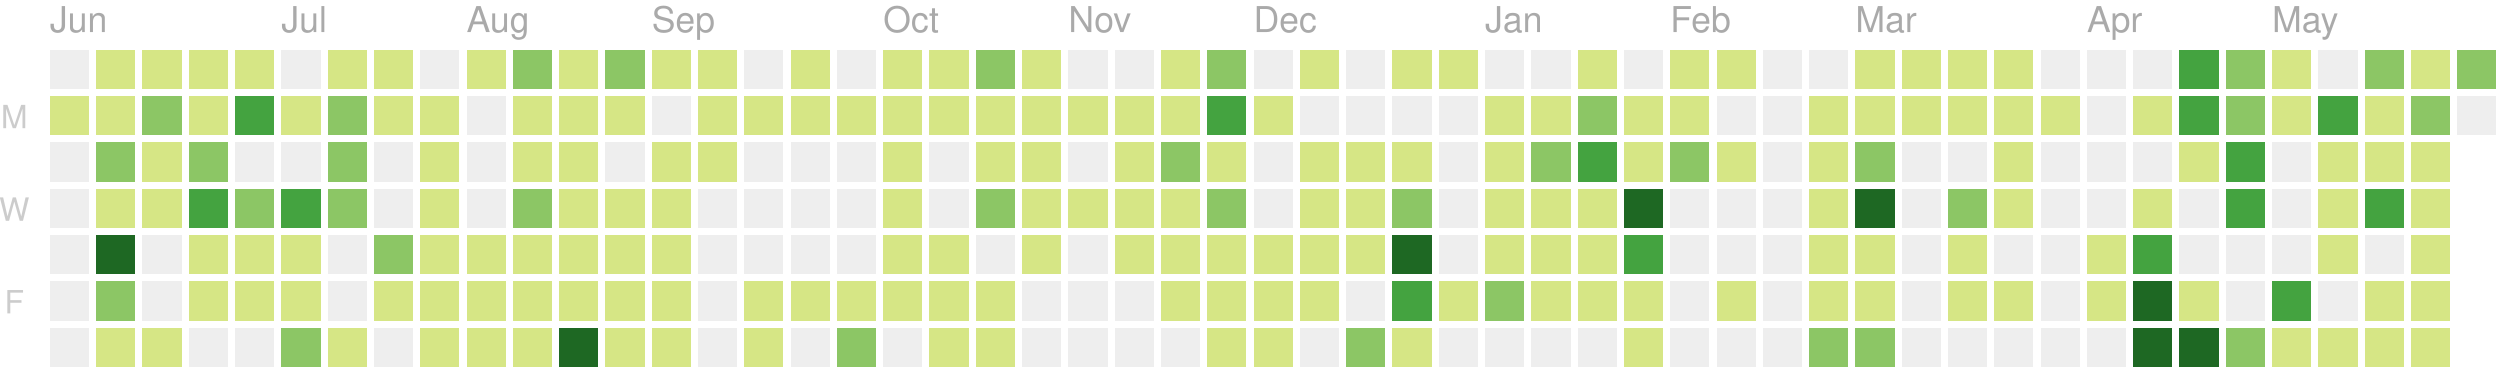
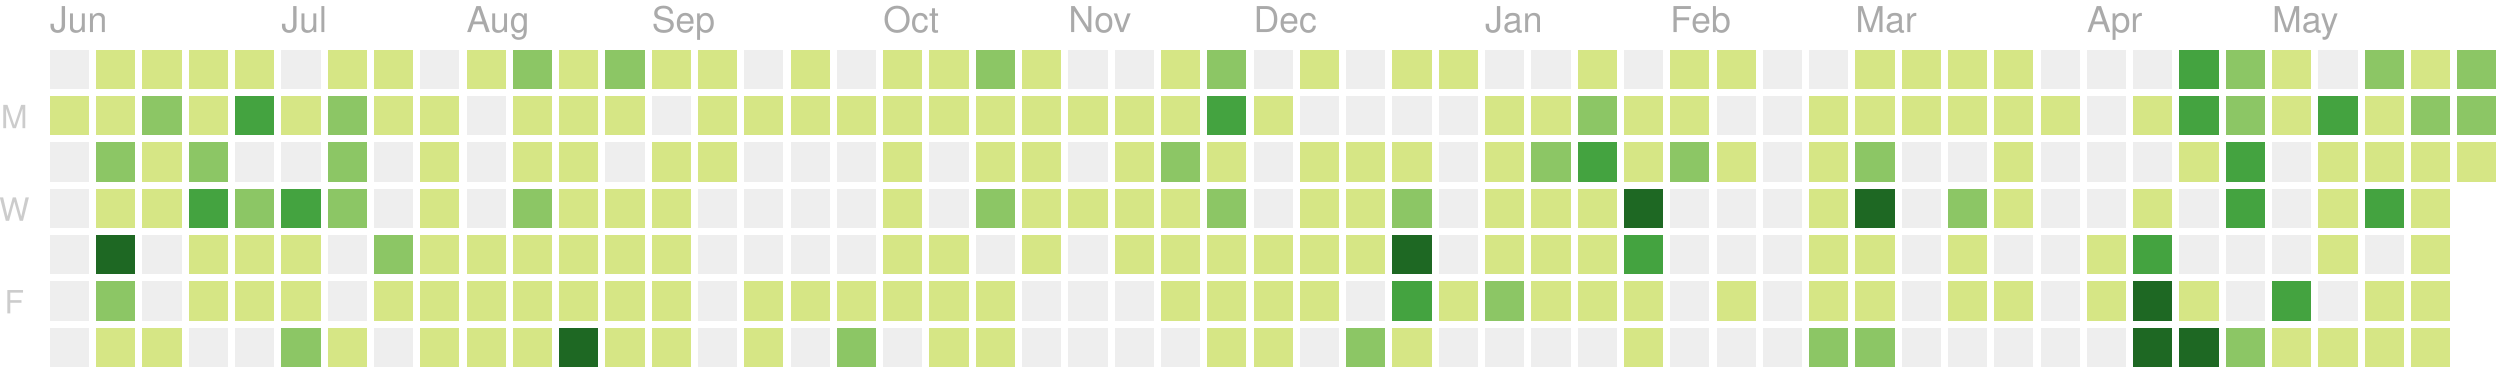
<svg xmlns="http://www.w3.org/2000/svg" version="1.1" width="702" height="104">
  <rect style="fill:#eeeeee;shape-rendering:crispedges;" data-score="0" data-date="2019-06-02" x="14" y="14" width="11" height="11" />
  <rect style="fill:#d6e685;shape-rendering:crispedges;" data-score="1" data-date="2019-06-09" x="27" y="14" width="11" height="11" />
  <rect style="fill:#d6e685;shape-rendering:crispedges;" data-score="3" data-date="2019-06-16" x="40" y="14" width="11" height="11" />
  <rect style="fill:#d6e685;shape-rendering:crispedges;" data-score="2" data-date="2019-06-23" x="53" y="14" width="11" height="11" />
  <rect style="fill:#d6e685;shape-rendering:crispedges;" data-score="1" data-date="2019-06-30" x="66" y="14" width="11" height="11" />
  <rect style="fill:#eeeeee;shape-rendering:crispedges;" data-score="0" data-date="2019-07-07" x="79" y="14" width="11" height="11" />
  <rect style="fill:#d6e685;shape-rendering:crispedges;" data-score="7" data-date="2019-07-14" x="92" y="14" width="11" height="11" />
  <rect style="fill:#d6e685;shape-rendering:crispedges;" data-score="1" data-date="2019-07-21" x="105" y="14" width="11" height="11" />
  <rect style="fill:#eeeeee;shape-rendering:crispedges;" data-score="0" data-date="2019-07-28" x="118" y="14" width="11" height="11" />
  <rect style="fill:#d6e685;shape-rendering:crispedges;" data-score="3" data-date="2019-08-04" x="131" y="14" width="11" height="11" />
  <rect style="fill:#8cc665;shape-rendering:crispedges;" data-score="9" data-date="2019-08-11" x="144" y="14" width="11" height="11" />
  <rect style="fill:#d6e685;shape-rendering:crispedges;" data-score="1" data-date="2019-08-18" x="157" y="14" width="11" height="11" />
  <rect style="fill:#8cc665;shape-rendering:crispedges;" data-score="10" data-date="2019-08-25" x="170" y="14" width="11" height="11" />
  <rect style="fill:#d6e685;shape-rendering:crispedges;" data-score="3" data-date="2019-09-01" x="183" y="14" width="11" height="11" />
  <rect style="fill:#d6e685;shape-rendering:crispedges;" data-score="5" data-date="2019-09-08" x="196" y="14" width="11" height="11" />
  <rect style="fill:#eeeeee;shape-rendering:crispedges;" data-score="0" data-date="2019-09-15" x="209" y="14" width="11" height="11" />
  <rect style="fill:#d6e685;shape-rendering:crispedges;" data-score="6" data-date="2019-09-22" x="222" y="14" width="11" height="11" />
  <rect style="fill:#eeeeee;shape-rendering:crispedges;" data-score="0" data-date="2019-09-29" x="235" y="14" width="11" height="11" />
  <rect style="fill:#d6e685;shape-rendering:crispedges;" data-score="3" data-date="2019-10-06" x="248" y="14" width="11" height="11" />
  <rect style="fill:#d6e685;shape-rendering:crispedges;" data-score="2" data-date="2019-10-13" x="261" y="14" width="11" height="11" />
  <rect style="fill:#8cc665;shape-rendering:crispedges;" data-score="9" data-date="2019-10-20" x="274" y="14" width="11" height="11" />
  <rect style="fill:#d6e685;shape-rendering:crispedges;" data-score="3" data-date="2019-10-27" x="287" y="14" width="11" height="11" />
  <rect style="fill:#eeeeee;shape-rendering:crispedges;" data-score="0" data-date="2019-11-03" x="300" y="14" width="11" height="11" />
  <rect style="fill:#eeeeee;shape-rendering:crispedges;" data-score="0" data-date="2019-11-10" x="313" y="14" width="11" height="11" />
  <rect style="fill:#d6e685;shape-rendering:crispedges;" data-score="1" data-date="2019-11-17" x="326" y="14" width="11" height="11" />
  <rect style="fill:#8cc665;shape-rendering:crispedges;" data-score="8" data-date="2019-11-24" x="339" y="14" width="11" height="11" />
  <rect style="fill:#eeeeee;shape-rendering:crispedges;" data-score="0" data-date="2019-12-01" x="352" y="14" width="11" height="11" />
  <rect style="fill:#d6e685;shape-rendering:crispedges;" data-score="1" data-date="2019-12-08" x="365" y="14" width="11" height="11" />
  <rect style="fill:#eeeeee;shape-rendering:crispedges;" data-score="0" data-date="2019-12-15" x="378" y="14" width="11" height="11" />
  <rect style="fill:#d6e685;shape-rendering:crispedges;" data-score="3" data-date="2019-12-22" x="391" y="14" width="11" height="11" />
  <rect style="fill:#d6e685;shape-rendering:crispedges;" data-score="1" data-date="2019-12-29" x="404" y="14" width="11" height="11" />
  <rect style="fill:#eeeeee;shape-rendering:crispedges;" data-score="0" data-date="2020-01-05" x="417" y="14" width="11" height="11" />
  <rect style="fill:#eeeeee;shape-rendering:crispedges;" data-score="0" data-date="2020-01-12" x="430" y="14" width="11" height="11" />
  <rect style="fill:#d6e685;shape-rendering:crispedges;" data-score="3" data-date="2020-01-19" x="443" y="14" width="11" height="11" />
  <rect style="fill:#eeeeee;shape-rendering:crispedges;" data-score="0" data-date="2020-01-26" x="456" y="14" width="11" height="11" />
  <rect style="fill:#d6e685;shape-rendering:crispedges;" data-score="3" data-date="2020-02-02" x="469" y="14" width="11" height="11" />
  <rect style="fill:#d6e685;shape-rendering:crispedges;" data-score="1" data-date="2020-02-09" x="482" y="14" width="11" height="11" />
  <rect style="fill:#eeeeee;shape-rendering:crispedges;" data-score="0" data-date="2020-02-16" x="495" y="14" width="11" height="11" />
  <rect style="fill:#eeeeee;shape-rendering:crispedges;" data-score="0" data-date="2020-02-23" x="508" y="14" width="11" height="11" />
  <rect style="fill:#d6e685;shape-rendering:crispedges;" data-score="3" data-date="2020-03-01" x="521" y="14" width="11" height="11" />
  <rect style="fill:#d6e685;shape-rendering:crispedges;" data-score="6" data-date="2020-03-08" x="534" y="14" width="11" height="11" />
  <rect style="fill:#d6e685;shape-rendering:crispedges;" data-score="4" data-date="2020-03-15" x="547" y="14" width="11" height="11" />
  <rect style="fill:#d6e685;shape-rendering:crispedges;" data-score="1" data-date="2020-03-22" x="560" y="14" width="11" height="11" />
  <rect style="fill:#eeeeee;shape-rendering:crispedges;" data-score="0" data-date="2020-03-29" x="573" y="14" width="11" height="11" />
  <rect style="fill:#eeeeee;shape-rendering:crispedges;" data-score="0" data-date="2020-04-05" x="586" y="14" width="11" height="11" />
  <rect style="fill:#eeeeee;shape-rendering:crispedges;" data-score="0" data-date="2020-04-12" x="599" y="14" width="11" height="11" />
  <rect style="fill:#44a340;shape-rendering:crispedges;" data-score="15" data-date="2020-04-19" x="612" y="14" width="11" height="11" />
  <rect style="fill:#8cc665;shape-rendering:crispedges;" data-score="9" data-date="2020-04-26" x="625" y="14" width="11" height="11" />
  <rect style="fill:#d6e685;shape-rendering:crispedges;" data-score="6" data-date="2020-05-03" x="638" y="14" width="11" height="11" />
  <rect style="fill:#eeeeee;shape-rendering:crispedges;" data-score="0" data-date="2020-05-10" x="651" y="14" width="11" height="11" />
  <rect style="fill:#8cc665;shape-rendering:crispedges;" data-score="12" data-date="2020-05-17" x="664" y="14" width="11" height="11" />
  <rect style="fill:#d6e685;shape-rendering:crispedges;" data-score="1" data-date="2020-05-24" x="677" y="14" width="11" height="11" />
  <rect style="fill:#8cc665;shape-rendering:crispedges;" data-score="11" data-date="2020-05-31" x="690" y="14" width="11" height="11" />
  <rect style="fill:#d6e685;shape-rendering:crispedges;" data-score="1" data-date="2019-06-03" x="14" y="27" width="11" height="11" />
  <rect style="fill:#d6e685;shape-rendering:crispedges;" data-score="5" data-date="2019-06-10" x="27" y="27" width="11" height="11" />
  <rect style="fill:#8cc665;shape-rendering:crispedges;" data-score="10" data-date="2019-06-17" x="40" y="27" width="11" height="11" />
  <rect style="fill:#d6e685;shape-rendering:crispedges;" data-score="4" data-date="2019-06-24" x="53" y="27" width="11" height="11" />
  <rect style="fill:#44a340;shape-rendering:crispedges;" data-score="16" data-date="2019-07-01" x="66" y="27" width="11" height="11" />
  <rect style="fill:#d6e685;shape-rendering:crispedges;" data-score="5" data-date="2019-07-08" x="79" y="27" width="11" height="11" />
  <rect style="fill:#8cc665;shape-rendering:crispedges;" data-score="11" data-date="2019-07-15" x="92" y="27" width="11" height="11" />
  <rect style="fill:#d6e685;shape-rendering:crispedges;" data-score="5" data-date="2019-07-22" x="105" y="27" width="11" height="11" />
  <rect style="fill:#d6e685;shape-rendering:crispedges;" data-score="1" data-date="2019-07-29" x="118" y="27" width="11" height="11" />
  <rect style="fill:#eeeeee;shape-rendering:crispedges;" data-score="0" data-date="2019-08-05" x="131" y="27" width="11" height="11" />
  <rect style="fill:#d6e685;shape-rendering:crispedges;" data-score="5" data-date="2019-08-12" x="144" y="27" width="11" height="11" />
  <rect style="fill:#d6e685;shape-rendering:crispedges;" data-score="2" data-date="2019-08-19" x="157" y="27" width="11" height="11" />
  <rect style="fill:#d6e685;shape-rendering:crispedges;" data-score="2" data-date="2019-08-26" x="170" y="27" width="11" height="11" />
  <rect style="fill:#eeeeee;shape-rendering:crispedges;" data-score="0" data-date="2019-09-02" x="183" y="27" width="11" height="11" />
  <rect style="fill:#d6e685;shape-rendering:crispedges;" data-score="4" data-date="2019-09-09" x="196" y="27" width="11" height="11" />
  <rect style="fill:#d6e685;shape-rendering:crispedges;" data-score="1" data-date="2019-09-16" x="209" y="27" width="11" height="11" />
  <rect style="fill:#d6e685;shape-rendering:crispedges;" data-score="1" data-date="2019-09-23" x="222" y="27" width="11" height="11" />
  <rect style="fill:#d6e685;shape-rendering:crispedges;" data-score="2" data-date="2019-09-30" x="235" y="27" width="11" height="11" />
  <rect style="fill:#d6e685;shape-rendering:crispedges;" data-score="1" data-date="2019-10-07" x="248" y="27" width="11" height="11" />
  <rect style="fill:#d6e685;shape-rendering:crispedges;" data-score="1" data-date="2019-10-14" x="261" y="27" width="11" height="11" />
  <rect style="fill:#d6e685;shape-rendering:crispedges;" data-score="3" data-date="2019-10-21" x="274" y="27" width="11" height="11" />
  <rect style="fill:#d6e685;shape-rendering:crispedges;" data-score="4" data-date="2019-10-28" x="287" y="27" width="11" height="11" />
  <rect style="fill:#d6e685;shape-rendering:crispedges;" data-score="1" data-date="2019-11-04" x="300" y="27" width="11" height="11" />
  <rect style="fill:#d6e685;shape-rendering:crispedges;" data-score="3" data-date="2019-11-11" x="313" y="27" width="11" height="11" />
  <rect style="fill:#d6e685;shape-rendering:crispedges;" data-score="2" data-date="2019-11-18" x="326" y="27" width="11" height="11" />
  <rect style="fill:#44a340;shape-rendering:crispedges;" data-score="16" data-date="2019-11-25" x="339" y="27" width="11" height="11" />
  <rect style="fill:#d6e685;shape-rendering:crispedges;" data-score="1" data-date="2019-12-02" x="352" y="27" width="11" height="11" />
  <rect style="fill:#eeeeee;shape-rendering:crispedges;" data-score="0" data-date="2019-12-09" x="365" y="27" width="11" height="11" />
  <rect style="fill:#eeeeee;shape-rendering:crispedges;" data-score="0" data-date="2019-12-16" x="378" y="27" width="11" height="11" />
  <rect style="fill:#eeeeee;shape-rendering:crispedges;" data-score="0" data-date="2019-12-23" x="391" y="27" width="11" height="11" />
  <rect style="fill:#eeeeee;shape-rendering:crispedges;" data-score="0" data-date="2019-12-30" x="404" y="27" width="11" height="11" />
  <rect style="fill:#d6e685;shape-rendering:crispedges;" data-score="7" data-date="2020-01-06" x="417" y="27" width="11" height="11" />
  <rect style="fill:#d6e685;shape-rendering:crispedges;" data-score="5" data-date="2020-01-13" x="430" y="27" width="11" height="11" />
  <rect style="fill:#8cc665;shape-rendering:crispedges;" data-score="10" data-date="2020-01-20" x="443" y="27" width="11" height="11" />
  <rect style="fill:#d6e685;shape-rendering:crispedges;" data-score="4" data-date="2020-01-27" x="456" y="27" width="11" height="11" />
  <rect style="fill:#d6e685;shape-rendering:crispedges;" data-score="4" data-date="2020-02-03" x="469" y="27" width="11" height="11" />
  <rect style="fill:#eeeeee;shape-rendering:crispedges;" data-score="0" data-date="2020-02-10" x="482" y="27" width="11" height="11" />
  <rect style="fill:#eeeeee;shape-rendering:crispedges;" data-score="0" data-date="2020-02-17" x="495" y="27" width="11" height="11" />
  <rect style="fill:#d6e685;shape-rendering:crispedges;" data-score="1" data-date="2020-02-24" x="508" y="27" width="11" height="11" />
  <rect style="fill:#d6e685;shape-rendering:crispedges;" data-score="1" data-date="2020-03-02" x="521" y="27" width="11" height="11" />
  <rect style="fill:#d6e685;shape-rendering:crispedges;" data-score="1" data-date="2020-03-09" x="534" y="27" width="11" height="11" />
  <rect style="fill:#d6e685;shape-rendering:crispedges;" data-score="1" data-date="2020-03-16" x="547" y="27" width="11" height="11" />
  <rect style="fill:#d6e685;shape-rendering:crispedges;" data-score="2" data-date="2020-03-23" x="560" y="27" width="11" height="11" />
  <rect style="fill:#d6e685;shape-rendering:crispedges;" data-score="1" data-date="2020-03-30" x="573" y="27" width="11" height="11" />
  <rect style="fill:#eeeeee;shape-rendering:crispedges;" data-score="0" data-date="2020-04-06" x="586" y="27" width="11" height="11" />
  <rect style="fill:#d6e685;shape-rendering:crispedges;" data-score="1" data-date="2020-04-13" x="599" y="27" width="11" height="11" />
  <rect style="fill:#44a340;shape-rendering:crispedges;" data-score="17" data-date="2020-04-20" x="612" y="27" width="11" height="11" />
  <rect style="fill:#8cc665;shape-rendering:crispedges;" data-score="14" data-date="2020-04-27" x="625" y="27" width="11" height="11" />
  <rect style="fill:#d6e685;shape-rendering:crispedges;" data-score="7" data-date="2020-05-04" x="638" y="27" width="11" height="11" />
  <rect style="fill:#44a340;shape-rendering:crispedges;" data-score="15" data-date="2020-05-11" x="651" y="27" width="11" height="11" />
  <rect style="fill:#d6e685;shape-rendering:crispedges;" data-score="7" data-date="2020-05-18" x="664" y="27" width="11" height="11" />
  <rect style="fill:#8cc665;shape-rendering:crispedges;" data-score="8" data-date="2020-05-25" x="677" y="27" width="11" height="11" />
-   <rect style="fill:#eeeeee;shape-rendering:crispedges;" data-score="0" data-date="2020-06-01" x="690" y="27" width="11" height="11" />
+   <rect style="fill:#8cc665;shape-rendering:crispedges;" data-score="8" data-date="2020-06-01" x="690" y="27" width="11" height="11" />
  <rect style="fill:#eeeeee;shape-rendering:crispedges;" data-score="0" data-date="2019-06-04" x="14" y="40" width="11" height="11" />
  <rect style="fill:#8cc665;shape-rendering:crispedges;" data-score="10" data-date="2019-06-11" x="27" y="40" width="11" height="11" />
  <rect style="fill:#d6e685;shape-rendering:crispedges;" data-score="4" data-date="2019-06-18" x="40" y="40" width="11" height="11" />
  <rect style="fill:#8cc665;shape-rendering:crispedges;" data-score="11" data-date="2019-06-25" x="53" y="40" width="11" height="11" />
  <rect style="fill:#eeeeee;shape-rendering:crispedges;" data-score="0" data-date="2019-07-02" x="66" y="40" width="11" height="11" />
  <rect style="fill:#eeeeee;shape-rendering:crispedges;" data-score="0" data-date="2019-07-09" x="79" y="40" width="11" height="11" />
  <rect style="fill:#8cc665;shape-rendering:crispedges;" data-score="10" data-date="2019-07-16" x="92" y="40" width="11" height="11" />
  <rect style="fill:#eeeeee;shape-rendering:crispedges;" data-score="0" data-date="2019-07-23" x="105" y="40" width="11" height="11" />
  <rect style="fill:#d6e685;shape-rendering:crispedges;" data-score="5" data-date="2019-07-30" x="118" y="40" width="11" height="11" />
  <rect style="fill:#eeeeee;shape-rendering:crispedges;" data-score="0" data-date="2019-08-06" x="131" y="40" width="11" height="11" />
  <rect style="fill:#d6e685;shape-rendering:crispedges;" data-score="2" data-date="2019-08-13" x="144" y="40" width="11" height="11" />
  <rect style="fill:#d6e685;shape-rendering:crispedges;" data-score="2" data-date="2019-08-20" x="157" y="40" width="11" height="11" />
  <rect style="fill:#eeeeee;shape-rendering:crispedges;" data-score="0" data-date="2019-08-27" x="170" y="40" width="11" height="11" />
  <rect style="fill:#d6e685;shape-rendering:crispedges;" data-score="3" data-date="2019-09-03" x="183" y="40" width="11" height="11" />
  <rect style="fill:#d6e685;shape-rendering:crispedges;" data-score="5" data-date="2019-09-10" x="196" y="40" width="11" height="11" />
  <rect style="fill:#eeeeee;shape-rendering:crispedges;" data-score="0" data-date="2019-09-17" x="209" y="40" width="11" height="11" />
  <rect style="fill:#eeeeee;shape-rendering:crispedges;" data-score="0" data-date="2019-09-24" x="222" y="40" width="11" height="11" />
  <rect style="fill:#eeeeee;shape-rendering:crispedges;" data-score="0" data-date="2019-10-01" x="235" y="40" width="11" height="11" />
  <rect style="fill:#d6e685;shape-rendering:crispedges;" data-score="3" data-date="2019-10-08" x="248" y="40" width="11" height="11" />
  <rect style="fill:#eeeeee;shape-rendering:crispedges;" data-score="0" data-date="2019-10-15" x="261" y="40" width="11" height="11" />
  <rect style="fill:#d6e685;shape-rendering:crispedges;" data-score="3" data-date="2019-10-22" x="274" y="40" width="11" height="11" />
  <rect style="fill:#d6e685;shape-rendering:crispedges;" data-score="1" data-date="2019-10-29" x="287" y="40" width="11" height="11" />
  <rect style="fill:#eeeeee;shape-rendering:crispedges;" data-score="0" data-date="2019-11-05" x="300" y="40" width="11" height="11" />
  <rect style="fill:#d6e685;shape-rendering:crispedges;" data-score="3" data-date="2019-11-12" x="313" y="40" width="11" height="11" />
  <rect style="fill:#8cc665;shape-rendering:crispedges;" data-score="8" data-date="2019-11-19" x="326" y="40" width="11" height="11" />
  <rect style="fill:#d6e685;shape-rendering:crispedges;" data-score="4" data-date="2019-11-26" x="339" y="40" width="11" height="11" />
  <rect style="fill:#eeeeee;shape-rendering:crispedges;" data-score="0" data-date="2019-12-03" x="352" y="40" width="11" height="11" />
  <rect style="fill:#d6e685;shape-rendering:crispedges;" data-score="2" data-date="2019-12-10" x="365" y="40" width="11" height="11" />
  <rect style="fill:#d6e685;shape-rendering:crispedges;" data-score="5" data-date="2019-12-17" x="378" y="40" width="11" height="11" />
  <rect style="fill:#d6e685;shape-rendering:crispedges;" data-score="1" data-date="2019-12-24" x="391" y="40" width="11" height="11" />
  <rect style="fill:#eeeeee;shape-rendering:crispedges;" data-score="0" data-date="2019-12-31" x="404" y="40" width="11" height="11" />
  <rect style="fill:#d6e685;shape-rendering:crispedges;" data-score="1" data-date="2020-01-07" x="417" y="40" width="11" height="11" />
  <rect style="fill:#8cc665;shape-rendering:crispedges;" data-score="10" data-date="2020-01-14" x="430" y="40" width="11" height="11" />
  <rect style="fill:#44a340;shape-rendering:crispedges;" data-score="18" data-date="2020-01-21" x="443" y="40" width="11" height="11" />
  <rect style="fill:#d6e685;shape-rendering:crispedges;" data-score="6" data-date="2020-01-28" x="456" y="40" width="11" height="11" />
  <rect style="fill:#8cc665;shape-rendering:crispedges;" data-score="8" data-date="2020-02-04" x="469" y="40" width="11" height="11" />
  <rect style="fill:#d6e685;shape-rendering:crispedges;" data-score="1" data-date="2020-02-11" x="482" y="40" width="11" height="11" />
  <rect style="fill:#eeeeee;shape-rendering:crispedges;" data-score="0" data-date="2020-02-18" x="495" y="40" width="11" height="11" />
  <rect style="fill:#d6e685;shape-rendering:crispedges;" data-score="1" data-date="2020-02-25" x="508" y="40" width="11" height="11" />
  <rect style="fill:#8cc665;shape-rendering:crispedges;" data-score="8" data-date="2020-03-03" x="521" y="40" width="11" height="11" />
  <rect style="fill:#eeeeee;shape-rendering:crispedges;" data-score="0" data-date="2020-03-10" x="534" y="40" width="11" height="11" />
  <rect style="fill:#eeeeee;shape-rendering:crispedges;" data-score="0" data-date="2020-03-17" x="547" y="40" width="11" height="11" />
  <rect style="fill:#d6e685;shape-rendering:crispedges;" data-score="7" data-date="2020-03-24" x="560" y="40" width="11" height="11" />
  <rect style="fill:#eeeeee;shape-rendering:crispedges;" data-score="0" data-date="2020-03-31" x="573" y="40" width="11" height="11" />
  <rect style="fill:#eeeeee;shape-rendering:crispedges;" data-score="0" data-date="2020-04-07" x="586" y="40" width="11" height="11" />
  <rect style="fill:#eeeeee;shape-rendering:crispedges;" data-score="0" data-date="2020-04-14" x="599" y="40" width="11" height="11" />
  <rect style="fill:#d6e685;shape-rendering:crispedges;" data-score="1" data-date="2020-04-21" x="612" y="40" width="11" height="11" />
  <rect style="fill:#44a340;shape-rendering:crispedges;" data-score="18" data-date="2020-04-28" x="625" y="40" width="11" height="11" />
  <rect style="fill:#eeeeee;shape-rendering:crispedges;" data-score="0" data-date="2020-05-05" x="638" y="40" width="11" height="11" />
  <rect style="fill:#d6e685;shape-rendering:crispedges;" data-score="3" data-date="2020-05-12" x="651" y="40" width="11" height="11" />
  <rect style="fill:#d6e685;shape-rendering:crispedges;" data-score="3" data-date="2020-05-19" x="664" y="40" width="11" height="11" />
-   <rect style="fill:#d6e685;shape-rendering:crispedges;" data-score="3" data-date="2020-05-26" x="677" y="40" width="11" height="11" />
+   <rect style="fill:#d6e685;shape-rendering:crispedges;" data-score="2" data-date="2020-05-26" x="677" y="40" width="11" height="11" />
+   <rect style="fill:#d6e685;shape-rendering:crispedges;" data-score="2" data-date="2020-06-02" x="690" y="40" width="11" height="11" />
  <rect style="fill:#eeeeee;shape-rendering:crispedges;" data-score="0" data-date="2019-06-05" x="14" y="53" width="11" height="11" />
  <rect style="fill:#d6e685;shape-rendering:crispedges;" data-score="2" data-date="2019-06-12" x="27" y="53" width="11" height="11" />
  <rect style="fill:#d6e685;shape-rendering:crispedges;" data-score="1" data-date="2019-06-19" x="40" y="53" width="11" height="11" />
  <rect style="fill:#44a340;shape-rendering:crispedges;" data-score="17" data-date="2019-06-26" x="53" y="53" width="11" height="11" />
  <rect style="fill:#8cc665;shape-rendering:crispedges;" data-score="11" data-date="2019-07-03" x="66" y="53" width="11" height="11" />
  <rect style="fill:#44a340;shape-rendering:crispedges;" data-score="20" data-date="2019-07-10" x="79" y="53" width="11" height="11" />
  <rect style="fill:#8cc665;shape-rendering:crispedges;" data-score="14" data-date="2019-07-17" x="92" y="53" width="11" height="11" />
  <rect style="fill:#eeeeee;shape-rendering:crispedges;" data-score="0" data-date="2019-07-24" x="105" y="53" width="11" height="11" />
  <rect style="fill:#d6e685;shape-rendering:crispedges;" data-score="1" data-date="2019-07-31" x="118" y="53" width="11" height="11" />
  <rect style="fill:#eeeeee;shape-rendering:crispedges;" data-score="0" data-date="2019-08-07" x="131" y="53" width="11" height="11" />
  <rect style="fill:#8cc665;shape-rendering:crispedges;" data-score="8" data-date="2019-08-14" x="144" y="53" width="11" height="11" />
  <rect style="fill:#d6e685;shape-rendering:crispedges;" data-score="1" data-date="2019-08-21" x="157" y="53" width="11" height="11" />
  <rect style="fill:#d6e685;shape-rendering:crispedges;" data-score="3" data-date="2019-08-28" x="170" y="53" width="11" height="11" />
  <rect style="fill:#d6e685;shape-rendering:crispedges;" data-score="2" data-date="2019-09-04" x="183" y="53" width="11" height="11" />
  <rect style="fill:#eeeeee;shape-rendering:crispedges;" data-score="0" data-date="2019-09-11" x="196" y="53" width="11" height="11" />
  <rect style="fill:#eeeeee;shape-rendering:crispedges;" data-score="0" data-date="2019-09-18" x="209" y="53" width="11" height="11" />
  <rect style="fill:#eeeeee;shape-rendering:crispedges;" data-score="0" data-date="2019-09-25" x="222" y="53" width="11" height="11" />
  <rect style="fill:#eeeeee;shape-rendering:crispedges;" data-score="0" data-date="2019-10-02" x="235" y="53" width="11" height="11" />
  <rect style="fill:#d6e685;shape-rendering:crispedges;" data-score="2" data-date="2019-10-09" x="248" y="53" width="11" height="11" />
  <rect style="fill:#eeeeee;shape-rendering:crispedges;" data-score="0" data-date="2019-10-16" x="261" y="53" width="11" height="11" />
  <rect style="fill:#8cc665;shape-rendering:crispedges;" data-score="9" data-date="2019-10-23" x="274" y="53" width="11" height="11" />
  <rect style="fill:#d6e685;shape-rendering:crispedges;" data-score="2" data-date="2019-10-30" x="287" y="53" width="11" height="11" />
  <rect style="fill:#d6e685;shape-rendering:crispedges;" data-score="2" data-date="2019-11-06" x="300" y="53" width="11" height="11" />
  <rect style="fill:#d6e685;shape-rendering:crispedges;" data-score="1" data-date="2019-11-13" x="313" y="53" width="11" height="11" />
  <rect style="fill:#d6e685;shape-rendering:crispedges;" data-score="6" data-date="2019-11-20" x="326" y="53" width="11" height="11" />
  <rect style="fill:#8cc665;shape-rendering:crispedges;" data-score="13" data-date="2019-11-27" x="339" y="53" width="11" height="11" />
  <rect style="fill:#eeeeee;shape-rendering:crispedges;" data-score="0" data-date="2019-12-04" x="352" y="53" width="11" height="11" />
  <rect style="fill:#d6e685;shape-rendering:crispedges;" data-score="2" data-date="2019-12-11" x="365" y="53" width="11" height="11" />
  <rect style="fill:#d6e685;shape-rendering:crispedges;" data-score="5" data-date="2019-12-18" x="378" y="53" width="11" height="11" />
  <rect style="fill:#8cc665;shape-rendering:crispedges;" data-score="9" data-date="2019-12-25" x="391" y="53" width="11" height="11" />
  <rect style="fill:#eeeeee;shape-rendering:crispedges;" data-score="0" data-date="2020-01-01" x="404" y="53" width="11" height="11" />
  <rect style="fill:#d6e685;shape-rendering:crispedges;" data-score="1" data-date="2020-01-08" x="417" y="53" width="11" height="11" />
  <rect style="fill:#d6e685;shape-rendering:crispedges;" data-score="4" data-date="2020-01-15" x="430" y="53" width="11" height="11" />
  <rect style="fill:#d6e685;shape-rendering:crispedges;" data-score="3" data-date="2020-01-22" x="443" y="53" width="11" height="11" />
  <rect style="fill:#1e6823;shape-rendering:crispedges;" data-score="24" data-date="2020-01-29" x="456" y="53" width="11" height="11" />
  <rect style="fill:#eeeeee;shape-rendering:crispedges;" data-score="0" data-date="2020-02-05" x="469" y="53" width="11" height="11" />
  <rect style="fill:#eeeeee;shape-rendering:crispedges;" data-score="0" data-date="2020-02-12" x="482" y="53" width="11" height="11" />
  <rect style="fill:#eeeeee;shape-rendering:crispedges;" data-score="0" data-date="2020-02-19" x="495" y="53" width="11" height="11" />
  <rect style="fill:#d6e685;shape-rendering:crispedges;" data-score="5" data-date="2020-02-26" x="508" y="53" width="11" height="11" />
  <rect style="fill:#1e6823;shape-rendering:crispedges;" data-score="37" data-date="2020-03-04" x="521" y="53" width="11" height="11" />
  <rect style="fill:#eeeeee;shape-rendering:crispedges;" data-score="0" data-date="2020-03-11" x="534" y="53" width="11" height="11" />
  <rect style="fill:#8cc665;shape-rendering:crispedges;" data-score="8" data-date="2020-03-18" x="547" y="53" width="11" height="11" />
  <rect style="fill:#d6e685;shape-rendering:crispedges;" data-score="1" data-date="2020-03-25" x="560" y="53" width="11" height="11" />
  <rect style="fill:#eeeeee;shape-rendering:crispedges;" data-score="0" data-date="2020-04-01" x="573" y="53" width="11" height="11" />
  <rect style="fill:#eeeeee;shape-rendering:crispedges;" data-score="0" data-date="2020-04-08" x="586" y="53" width="11" height="11" />
  <rect style="fill:#d6e685;shape-rendering:crispedges;" data-score="3" data-date="2020-04-15" x="599" y="53" width="11" height="11" />
  <rect style="fill:#eeeeee;shape-rendering:crispedges;" data-score="0" data-date="2020-04-22" x="612" y="53" width="11" height="11" />
  <rect style="fill:#44a340;shape-rendering:crispedges;" data-score="18" data-date="2020-04-29" x="625" y="53" width="11" height="11" />
  <rect style="fill:#eeeeee;shape-rendering:crispedges;" data-score="0" data-date="2020-05-06" x="638" y="53" width="11" height="11" />
  <rect style="fill:#d6e685;shape-rendering:crispedges;" data-score="4" data-date="2020-05-13" x="651" y="53" width="11" height="11" />
  <rect style="fill:#44a340;shape-rendering:crispedges;" data-score="15" data-date="2020-05-20" x="664" y="53" width="11" height="11" />
  <rect style="fill:#d6e685;shape-rendering:crispedges;" data-score="1" data-date="2020-05-27" x="677" y="53" width="11" height="11" />
  <rect style="fill:#eeeeee;shape-rendering:crispedges;" data-score="0" data-date="2019-06-06" x="14" y="66" width="11" height="11" />
  <rect style="fill:#1e6823;shape-rendering:crispedges;" data-score="44" data-date="2019-06-13" x="27" y="66" width="11" height="11" />
  <rect style="fill:#eeeeee;shape-rendering:crispedges;" data-score="0" data-date="2019-06-20" x="40" y="66" width="11" height="11" />
  <rect style="fill:#d6e685;shape-rendering:crispedges;" data-score="4" data-date="2019-06-27" x="53" y="66" width="11" height="11" />
  <rect style="fill:#d6e685;shape-rendering:crispedges;" data-score="4" data-date="2019-07-04" x="66" y="66" width="11" height="11" />
  <rect style="fill:#d6e685;shape-rendering:crispedges;" data-score="1" data-date="2019-07-11" x="79" y="66" width="11" height="11" />
  <rect style="fill:#eeeeee;shape-rendering:crispedges;" data-score="0" data-date="2019-07-18" x="92" y="66" width="11" height="11" />
  <rect style="fill:#8cc665;shape-rendering:crispedges;" data-score="8" data-date="2019-07-25" x="105" y="66" width="11" height="11" />
  <rect style="fill:#d6e685;shape-rendering:crispedges;" data-score="7" data-date="2019-08-01" x="118" y="66" width="11" height="11" />
  <rect style="fill:#d6e685;shape-rendering:crispedges;" data-score="2" data-date="2019-08-08" x="131" y="66" width="11" height="11" />
  <rect style="fill:#d6e685;shape-rendering:crispedges;" data-score="1" data-date="2019-08-15" x="144" y="66" width="11" height="11" />
  <rect style="fill:#d6e685;shape-rendering:crispedges;" data-score="2" data-date="2019-08-22" x="157" y="66" width="11" height="11" />
  <rect style="fill:#d6e685;shape-rendering:crispedges;" data-score="1" data-date="2019-08-29" x="170" y="66" width="11" height="11" />
  <rect style="fill:#d6e685;shape-rendering:crispedges;" data-score="2" data-date="2019-09-05" x="183" y="66" width="11" height="11" />
  <rect style="fill:#eeeeee;shape-rendering:crispedges;" data-score="0" data-date="2019-09-12" x="196" y="66" width="11" height="11" />
  <rect style="fill:#eeeeee;shape-rendering:crispedges;" data-score="0" data-date="2019-09-19" x="209" y="66" width="11" height="11" />
  <rect style="fill:#eeeeee;shape-rendering:crispedges;" data-score="0" data-date="2019-09-26" x="222" y="66" width="11" height="11" />
  <rect style="fill:#eeeeee;shape-rendering:crispedges;" data-score="0" data-date="2019-10-03" x="235" y="66" width="11" height="11" />
  <rect style="fill:#d6e685;shape-rendering:crispedges;" data-score="1" data-date="2019-10-10" x="248" y="66" width="11" height="11" />
  <rect style="fill:#d6e685;shape-rendering:crispedges;" data-score="1" data-date="2019-10-17" x="261" y="66" width="11" height="11" />
  <rect style="fill:#eeeeee;shape-rendering:crispedges;" data-score="0" data-date="2019-10-24" x="274" y="66" width="11" height="11" />
  <rect style="fill:#d6e685;shape-rendering:crispedges;" data-score="2" data-date="2019-10-31" x="287" y="66" width="11" height="11" />
  <rect style="fill:#eeeeee;shape-rendering:crispedges;" data-score="0" data-date="2019-11-07" x="300" y="66" width="11" height="11" />
  <rect style="fill:#d6e685;shape-rendering:crispedges;" data-score="2" data-date="2019-11-14" x="313" y="66" width="11" height="11" />
  <rect style="fill:#d6e685;shape-rendering:crispedges;" data-score="2" data-date="2019-11-21" x="326" y="66" width="11" height="11" />
  <rect style="fill:#d6e685;shape-rendering:crispedges;" data-score="4" data-date="2019-11-28" x="339" y="66" width="11" height="11" />
  <rect style="fill:#d6e685;shape-rendering:crispedges;" data-score="1" data-date="2019-12-05" x="352" y="66" width="11" height="11" />
  <rect style="fill:#d6e685;shape-rendering:crispedges;" data-score="3" data-date="2019-12-12" x="365" y="66" width="11" height="11" />
  <rect style="fill:#d6e685;shape-rendering:crispedges;" data-score="1" data-date="2019-12-19" x="378" y="66" width="11" height="11" />
  <rect style="fill:#1e6823;shape-rendering:crispedges;" data-score="35" data-date="2019-12-26" x="391" y="66" width="11" height="11" />
  <rect style="fill:#eeeeee;shape-rendering:crispedges;" data-score="0" data-date="2020-01-02" x="404" y="66" width="11" height="11" />
  <rect style="fill:#d6e685;shape-rendering:crispedges;" data-score="6" data-date="2020-01-09" x="417" y="66" width="11" height="11" />
  <rect style="fill:#d6e685;shape-rendering:crispedges;" data-score="2" data-date="2020-01-16" x="430" y="66" width="11" height="11" />
  <rect style="fill:#d6e685;shape-rendering:crispedges;" data-score="2" data-date="2020-01-23" x="443" y="66" width="11" height="11" />
  <rect style="fill:#44a340;shape-rendering:crispedges;" data-score="16" data-date="2020-01-30" x="456" y="66" width="11" height="11" />
  <rect style="fill:#eeeeee;shape-rendering:crispedges;" data-score="0" data-date="2020-02-06" x="469" y="66" width="11" height="11" />
  <rect style="fill:#eeeeee;shape-rendering:crispedges;" data-score="0" data-date="2020-02-13" x="482" y="66" width="11" height="11" />
  <rect style="fill:#eeeeee;shape-rendering:crispedges;" data-score="0" data-date="2020-02-20" x="495" y="66" width="11" height="11" />
  <rect style="fill:#d6e685;shape-rendering:crispedges;" data-score="3" data-date="2020-02-27" x="508" y="66" width="11" height="11" />
  <rect style="fill:#d6e685;shape-rendering:crispedges;" data-score="1" data-date="2020-03-05" x="521" y="66" width="11" height="11" />
  <rect style="fill:#eeeeee;shape-rendering:crispedges;" data-score="0" data-date="2020-03-12" x="534" y="66" width="11" height="11" />
  <rect style="fill:#d6e685;shape-rendering:crispedges;" data-score="1" data-date="2020-03-19" x="547" y="66" width="11" height="11" />
  <rect style="fill:#eeeeee;shape-rendering:crispedges;" data-score="0" data-date="2020-03-26" x="560" y="66" width="11" height="11" />
  <rect style="fill:#eeeeee;shape-rendering:crispedges;" data-score="0" data-date="2020-04-02" x="573" y="66" width="11" height="11" />
  <rect style="fill:#d6e685;shape-rendering:crispedges;" data-score="2" data-date="2020-04-09" x="586" y="66" width="11" height="11" />
  <rect style="fill:#44a340;shape-rendering:crispedges;" data-score="21" data-date="2020-04-16" x="599" y="66" width="11" height="11" />
  <rect style="fill:#eeeeee;shape-rendering:crispedges;" data-score="0" data-date="2020-04-23" x="612" y="66" width="11" height="11" />
  <rect style="fill:#eeeeee;shape-rendering:crispedges;" data-score="0" data-date="2020-04-30" x="625" y="66" width="11" height="11" />
  <rect style="fill:#eeeeee;shape-rendering:crispedges;" data-score="0" data-date="2020-05-07" x="638" y="66" width="11" height="11" />
  <rect style="fill:#d6e685;shape-rendering:crispedges;" data-score="1" data-date="2020-05-14" x="651" y="66" width="11" height="11" />
  <rect style="fill:#eeeeee;shape-rendering:crispedges;" data-score="0" data-date="2020-05-21" x="664" y="66" width="11" height="11" />
  <rect style="fill:#d6e685;shape-rendering:crispedges;" data-score="1" data-date="2020-05-28" x="677" y="66" width="11" height="11" />
  <rect style="fill:#eeeeee;shape-rendering:crispedges;" data-score="0" data-date="2019-06-07" x="14" y="79" width="11" height="11" />
  <rect style="fill:#8cc665;shape-rendering:crispedges;" data-score="11" data-date="2019-06-14" x="27" y="79" width="11" height="11" />
  <rect style="fill:#eeeeee;shape-rendering:crispedges;" data-score="0" data-date="2019-06-21" x="40" y="79" width="11" height="11" />
  <rect style="fill:#d6e685;shape-rendering:crispedges;" data-score="5" data-date="2019-06-28" x="53" y="79" width="11" height="11" />
  <rect style="fill:#d6e685;shape-rendering:crispedges;" data-score="6" data-date="2019-07-05" x="66" y="79" width="11" height="11" />
  <rect style="fill:#d6e685;shape-rendering:crispedges;" data-score="2" data-date="2019-07-12" x="79" y="79" width="11" height="11" />
  <rect style="fill:#eeeeee;shape-rendering:crispedges;" data-score="0" data-date="2019-07-19" x="92" y="79" width="11" height="11" />
  <rect style="fill:#d6e685;shape-rendering:crispedges;" data-score="4" data-date="2019-07-26" x="105" y="79" width="11" height="11" />
  <rect style="fill:#d6e685;shape-rendering:crispedges;" data-score="4" data-date="2019-08-02" x="118" y="79" width="11" height="11" />
  <rect style="fill:#d6e685;shape-rendering:crispedges;" data-score="1" data-date="2019-08-09" x="131" y="79" width="11" height="11" />
  <rect style="fill:#d6e685;shape-rendering:crispedges;" data-score="1" data-date="2019-08-16" x="144" y="79" width="11" height="11" />
  <rect style="fill:#d6e685;shape-rendering:crispedges;" data-score="2" data-date="2019-08-23" x="157" y="79" width="11" height="11" />
  <rect style="fill:#d6e685;shape-rendering:crispedges;" data-score="2" data-date="2019-08-30" x="170" y="79" width="11" height="11" />
  <rect style="fill:#d6e685;shape-rendering:crispedges;" data-score="1" data-date="2019-09-06" x="183" y="79" width="11" height="11" />
  <rect style="fill:#eeeeee;shape-rendering:crispedges;" data-score="0" data-date="2019-09-13" x="196" y="79" width="11" height="11" />
  <rect style="fill:#d6e685;shape-rendering:crispedges;" data-score="2" data-date="2019-09-20" x="209" y="79" width="11" height="11" />
  <rect style="fill:#d6e685;shape-rendering:crispedges;" data-score="1" data-date="2019-09-27" x="222" y="79" width="11" height="11" />
  <rect style="fill:#d6e685;shape-rendering:crispedges;" data-score="1" data-date="2019-10-04" x="235" y="79" width="11" height="11" />
  <rect style="fill:#d6e685;shape-rendering:crispedges;" data-score="3" data-date="2019-10-11" x="248" y="79" width="11" height="11" />
  <rect style="fill:#d6e685;shape-rendering:crispedges;" data-score="1" data-date="2019-10-18" x="261" y="79" width="11" height="11" />
  <rect style="fill:#d6e685;shape-rendering:crispedges;" data-score="3" data-date="2019-10-25" x="274" y="79" width="11" height="11" />
  <rect style="fill:#eeeeee;shape-rendering:crispedges;" data-score="0" data-date="2019-11-01" x="287" y="79" width="11" height="11" />
  <rect style="fill:#eeeeee;shape-rendering:crispedges;" data-score="0" data-date="2019-11-08" x="300" y="79" width="11" height="11" />
  <rect style="fill:#eeeeee;shape-rendering:crispedges;" data-score="0" data-date="2019-11-15" x="313" y="79" width="11" height="11" />
  <rect style="fill:#d6e685;shape-rendering:crispedges;" data-score="4" data-date="2019-11-22" x="326" y="79" width="11" height="11" />
  <rect style="fill:#d6e685;shape-rendering:crispedges;" data-score="1" data-date="2019-11-29" x="339" y="79" width="11" height="11" />
  <rect style="fill:#d6e685;shape-rendering:crispedges;" data-score="2" data-date="2019-12-06" x="352" y="79" width="11" height="11" />
  <rect style="fill:#d6e685;shape-rendering:crispedges;" data-score="1" data-date="2019-12-13" x="365" y="79" width="11" height="11" />
  <rect style="fill:#eeeeee;shape-rendering:crispedges;" data-score="0" data-date="2019-12-20" x="378" y="79" width="11" height="11" />
  <rect style="fill:#44a340;shape-rendering:crispedges;" data-score="15" data-date="2019-12-27" x="391" y="79" width="11" height="11" />
  <rect style="fill:#d6e685;shape-rendering:crispedges;" data-score="5" data-date="2020-01-03" x="404" y="79" width="11" height="11" />
  <rect style="fill:#8cc665;shape-rendering:crispedges;" data-score="8" data-date="2020-01-10" x="417" y="79" width="11" height="11" />
  <rect style="fill:#d6e685;shape-rendering:crispedges;" data-score="4" data-date="2020-01-17" x="430" y="79" width="11" height="11" />
  <rect style="fill:#d6e685;shape-rendering:crispedges;" data-score="2" data-date="2020-01-24" x="443" y="79" width="11" height="11" />
  <rect style="fill:#d6e685;shape-rendering:crispedges;" data-score="1" data-date="2020-01-31" x="456" y="79" width="11" height="11" />
  <rect style="fill:#eeeeee;shape-rendering:crispedges;" data-score="0" data-date="2020-02-07" x="469" y="79" width="11" height="11" />
  <rect style="fill:#d6e685;shape-rendering:crispedges;" data-score="5" data-date="2020-02-14" x="482" y="79" width="11" height="11" />
  <rect style="fill:#eeeeee;shape-rendering:crispedges;" data-score="0" data-date="2020-02-21" x="495" y="79" width="11" height="11" />
  <rect style="fill:#d6e685;shape-rendering:crispedges;" data-score="1" data-date="2020-02-28" x="508" y="79" width="11" height="11" />
  <rect style="fill:#d6e685;shape-rendering:crispedges;" data-score="1" data-date="2020-03-06" x="521" y="79" width="11" height="11" />
  <rect style="fill:#eeeeee;shape-rendering:crispedges;" data-score="0" data-date="2020-03-13" x="534" y="79" width="11" height="11" />
  <rect style="fill:#d6e685;shape-rendering:crispedges;" data-score="1" data-date="2020-03-20" x="547" y="79" width="11" height="11" />
  <rect style="fill:#d6e685;shape-rendering:crispedges;" data-score="5" data-date="2020-03-27" x="560" y="79" width="11" height="11" />
  <rect style="fill:#eeeeee;shape-rendering:crispedges;" data-score="0" data-date="2020-04-03" x="573" y="79" width="11" height="11" />
  <rect style="fill:#d6e685;shape-rendering:crispedges;" data-score="1" data-date="2020-04-10" x="586" y="79" width="11" height="11" />
  <rect style="fill:#1e6823;shape-rendering:crispedges;" data-score="35" data-date="2020-04-17" x="599" y="79" width="11" height="11" />
  <rect style="fill:#d6e685;shape-rendering:crispedges;" data-score="5" data-date="2020-04-24" x="612" y="79" width="11" height="11" />
  <rect style="fill:#eeeeee;shape-rendering:crispedges;" data-score="0" data-date="2020-05-01" x="625" y="79" width="11" height="11" />
  <rect style="fill:#44a340;shape-rendering:crispedges;" data-score="17" data-date="2020-05-08" x="638" y="79" width="11" height="11" />
  <rect style="fill:#eeeeee;shape-rendering:crispedges;" data-score="0" data-date="2020-05-15" x="651" y="79" width="11" height="11" />
  <rect style="fill:#d6e685;shape-rendering:crispedges;" data-score="2" data-date="2020-05-22" x="664" y="79" width="11" height="11" />
  <rect style="fill:#d6e685;shape-rendering:crispedges;" data-score="1" data-date="2020-05-29" x="677" y="79" width="11" height="11" />
  <rect style="fill:#eeeeee;shape-rendering:crispedges;" data-score="0" data-date="2019-06-08" x="14" y="92" width="11" height="11" />
  <rect style="fill:#d6e685;shape-rendering:crispedges;" data-score="1" data-date="2019-06-15" x="27" y="92" width="11" height="11" />
  <rect style="fill:#d6e685;shape-rendering:crispedges;" data-score="1" data-date="2019-06-22" x="40" y="92" width="11" height="11" />
  <rect style="fill:#eeeeee;shape-rendering:crispedges;" data-score="0" data-date="2019-06-29" x="53" y="92" width="11" height="11" />
  <rect style="fill:#eeeeee;shape-rendering:crispedges;" data-score="0" data-date="2019-07-06" x="66" y="92" width="11" height="11" />
  <rect style="fill:#8cc665;shape-rendering:crispedges;" data-score="14" data-date="2019-07-13" x="79" y="92" width="11" height="11" />
  <rect style="fill:#d6e685;shape-rendering:crispedges;" data-score="1" data-date="2019-07-20" x="92" y="92" width="11" height="11" />
  <rect style="fill:#eeeeee;shape-rendering:crispedges;" data-score="0" data-date="2019-07-27" x="105" y="92" width="11" height="11" />
  <rect style="fill:#d6e685;shape-rendering:crispedges;" data-score="2" data-date="2019-08-03" x="118" y="92" width="11" height="11" />
  <rect style="fill:#d6e685;shape-rendering:crispedges;" data-score="1" data-date="2019-08-10" x="131" y="92" width="11" height="11" />
  <rect style="fill:#d6e685;shape-rendering:crispedges;" data-score="3" data-date="2019-08-17" x="144" y="92" width="11" height="11" />
  <rect style="fill:#1e6823;shape-rendering:crispedges;" data-score="22" data-date="2019-08-24" x="157" y="92" width="11" height="11" />
  <rect style="fill:#d6e685;shape-rendering:crispedges;" data-score="5" data-date="2019-08-31" x="170" y="92" width="11" height="11" />
  <rect style="fill:#d6e685;shape-rendering:crispedges;" data-score="7" data-date="2019-09-07" x="183" y="92" width="11" height="11" />
  <rect style="fill:#eeeeee;shape-rendering:crispedges;" data-score="0" data-date="2019-09-14" x="196" y="92" width="11" height="11" />
  <rect style="fill:#d6e685;shape-rendering:crispedges;" data-score="4" data-date="2019-09-21" x="209" y="92" width="11" height="11" />
  <rect style="fill:#eeeeee;shape-rendering:crispedges;" data-score="0" data-date="2019-09-28" x="222" y="92" width="11" height="11" />
  <rect style="fill:#8cc665;shape-rendering:crispedges;" data-score="10" data-date="2019-10-05" x="235" y="92" width="11" height="11" />
  <rect style="fill:#eeeeee;shape-rendering:crispedges;" data-score="0" data-date="2019-10-12" x="248" y="92" width="11" height="11" />
  <rect style="fill:#d6e685;shape-rendering:crispedges;" data-score="3" data-date="2019-10-19" x="261" y="92" width="11" height="11" />
  <rect style="fill:#d6e685;shape-rendering:crispedges;" data-score="7" data-date="2019-10-26" x="274" y="92" width="11" height="11" />
  <rect style="fill:#eeeeee;shape-rendering:crispedges;" data-score="0" data-date="2019-11-02" x="287" y="92" width="11" height="11" />
  <rect style="fill:#eeeeee;shape-rendering:crispedges;" data-score="0" data-date="2019-11-09" x="300" y="92" width="11" height="11" />
  <rect style="fill:#eeeeee;shape-rendering:crispedges;" data-score="0" data-date="2019-11-16" x="313" y="92" width="11" height="11" />
  <rect style="fill:#eeeeee;shape-rendering:crispedges;" data-score="0" data-date="2019-11-23" x="326" y="92" width="11" height="11" />
  <rect style="fill:#d6e685;shape-rendering:crispedges;" data-score="6" data-date="2019-11-30" x="339" y="92" width="11" height="11" />
  <rect style="fill:#d6e685;shape-rendering:crispedges;" data-score="1" data-date="2019-12-07" x="352" y="92" width="11" height="11" />
  <rect style="fill:#eeeeee;shape-rendering:crispedges;" data-score="0" data-date="2019-12-14" x="365" y="92" width="11" height="11" />
  <rect style="fill:#8cc665;shape-rendering:crispedges;" data-score="9" data-date="2019-12-21" x="378" y="92" width="11" height="11" />
  <rect style="fill:#d6e685;shape-rendering:crispedges;" data-score="1" data-date="2019-12-28" x="391" y="92" width="11" height="11" />
  <rect style="fill:#eeeeee;shape-rendering:crispedges;" data-score="0" data-date="2020-01-04" x="404" y="92" width="11" height="11" />
  <rect style="fill:#eeeeee;shape-rendering:crispedges;" data-score="0" data-date="2020-01-11" x="417" y="92" width="11" height="11" />
  <rect style="fill:#eeeeee;shape-rendering:crispedges;" data-score="0" data-date="2020-01-18" x="430" y="92" width="11" height="11" />
  <rect style="fill:#eeeeee;shape-rendering:crispedges;" data-score="0" data-date="2020-01-25" x="443" y="92" width="11" height="11" />
  <rect style="fill:#d6e685;shape-rendering:crispedges;" data-score="4" data-date="2020-02-01" x="456" y="92" width="11" height="11" />
  <rect style="fill:#eeeeee;shape-rendering:crispedges;" data-score="0" data-date="2020-02-08" x="469" y="92" width="11" height="11" />
  <rect style="fill:#eeeeee;shape-rendering:crispedges;" data-score="0" data-date="2020-02-15" x="482" y="92" width="11" height="11" />
  <rect style="fill:#eeeeee;shape-rendering:crispedges;" data-score="0" data-date="2020-02-22" x="495" y="92" width="11" height="11" />
  <rect style="fill:#8cc665;shape-rendering:crispedges;" data-score="12" data-date="2020-02-29" x="508" y="92" width="11" height="11" />
  <rect style="fill:#8cc665;shape-rendering:crispedges;" data-score="11" data-date="2020-03-07" x="521" y="92" width="11" height="11" />
  <rect style="fill:#eeeeee;shape-rendering:crispedges;" data-score="0" data-date="2020-03-14" x="534" y="92" width="11" height="11" />
  <rect style="fill:#eeeeee;shape-rendering:crispedges;" data-score="0" data-date="2020-03-21" x="547" y="92" width="11" height="11" />
  <rect style="fill:#eeeeee;shape-rendering:crispedges;" data-score="0" data-date="2020-03-28" x="560" y="92" width="11" height="11" />
  <rect style="fill:#eeeeee;shape-rendering:crispedges;" data-score="0" data-date="2020-04-04" x="573" y="92" width="11" height="11" />
  <rect style="fill:#eeeeee;shape-rendering:crispedges;" data-score="0" data-date="2020-04-11" x="586" y="92" width="11" height="11" />
  <rect style="fill:#1e6823;shape-rendering:crispedges;" data-score="23" data-date="2020-04-18" x="599" y="92" width="11" height="11" />
  <rect style="fill:#1e6823;shape-rendering:crispedges;" data-score="29" data-date="2020-04-25" x="612" y="92" width="11" height="11" />
  <rect style="fill:#8cc665;shape-rendering:crispedges;" data-score="14" data-date="2020-05-02" x="625" y="92" width="11" height="11" />
  <rect style="fill:#d6e685;shape-rendering:crispedges;" data-score="4" data-date="2020-05-09" x="638" y="92" width="11" height="11" />
  <rect style="fill:#d6e685;shape-rendering:crispedges;" data-score="6" data-date="2020-05-16" x="651" y="92" width="11" height="11" />
  <rect style="fill:#d6e685;shape-rendering:crispedges;" data-score="3" data-date="2020-05-23" x="664" y="92" width="11" height="11" />
  <rect style="fill:#d6e685;shape-rendering:crispedges;" data-score="1" data-date="2020-05-30" x="677" y="92" width="11" height="11" />
  <text style="fill:#ccc;text-anchor:middle;text-align:center;font:9px Helvetica, arial, freesans, clean, sans-serif;white-space:nowrap;display:none;" x="4" y="23">S</text>
  <text style="fill:#ccc;text-anchor:middle;text-align:center;font:9px Helvetica, arial, freesans, clean, sans-serif;white-space:nowrap;display:display;" x="4" y="36">M</text>
  <text style="fill:#ccc;text-anchor:middle;text-align:center;font:9px Helvetica, arial, freesans, clean, sans-serif;white-space:nowrap;display:none;" x="4" y="49">T</text>
  <text style="fill:#ccc;text-anchor:middle;text-align:center;font:9px Helvetica, arial, freesans, clean, sans-serif;white-space:nowrap;display:display;" x="4" y="62">W</text>
  <text style="fill:#ccc;text-anchor:middle;text-align:center;font:9px Helvetica, arial, freesans, clean, sans-serif;white-space:nowrap;display:none;" x="4" y="75">T</text>
  <text style="fill:#ccc;text-anchor:middle;text-align:center;font:9px Helvetica, arial, freesans, clean, sans-serif;white-space:nowrap;display:display;" x="4" y="88">F</text>
  <text style="fill:#ccc;text-anchor:middle;text-align:center;font:9px Helvetica, arial, freesans, clean, sans-serif;white-space:nowrap;display:none;" x="4" y="101">S</text>
  <text style="fill:#aaa;text-align:center;font:10px Helvetica, arial, freesans, clean, sans-serif;white-space:nowrap;display:block;" x="14" y="9">Jun</text>
  <text style="fill:#aaa;text-align:center;font:10px Helvetica, arial, freesans, clean, sans-serif;white-space:nowrap;display:block;" x="79" y="9">Jul</text>
  <text style="fill:#aaa;text-align:center;font:10px Helvetica, arial, freesans, clean, sans-serif;white-space:nowrap;display:block;" x="131" y="9">Aug</text>
  <text style="fill:#aaa;text-align:center;font:10px Helvetica, arial, freesans, clean, sans-serif;white-space:nowrap;display:block;" x="183" y="9">Sep</text>
  <text style="fill:#aaa;text-align:center;font:10px Helvetica, arial, freesans, clean, sans-serif;white-space:nowrap;display:block;" x="248" y="9">Oct</text>
  <text style="fill:#aaa;text-align:center;font:10px Helvetica, arial, freesans, clean, sans-serif;white-space:nowrap;display:block;" x="300" y="9">Nov</text>
  <text style="fill:#aaa;text-align:center;font:10px Helvetica, arial, freesans, clean, sans-serif;white-space:nowrap;display:block;" x="352" y="9">Dec</text>
  <text style="fill:#aaa;text-align:center;font:10px Helvetica, arial, freesans, clean, sans-serif;white-space:nowrap;display:block;" x="417" y="9">Jan</text>
  <text style="fill:#aaa;text-align:center;font:10px Helvetica, arial, freesans, clean, sans-serif;white-space:nowrap;display:block;" x="469" y="9">Feb</text>
  <text style="fill:#aaa;text-align:center;font:10px Helvetica, arial, freesans, clean, sans-serif;white-space:nowrap;display:block;" x="521" y="9">Mar</text>
  <text style="fill:#aaa;text-align:center;font:10px Helvetica, arial, freesans, clean, sans-serif;white-space:nowrap;display:block;" x="586" y="9">Apr</text>
  <text style="fill:#aaa;text-align:center;font:10px Helvetica, arial, freesans, clean, sans-serif;white-space:nowrap;display:block;" x="638" y="9">May</text>
</svg>
